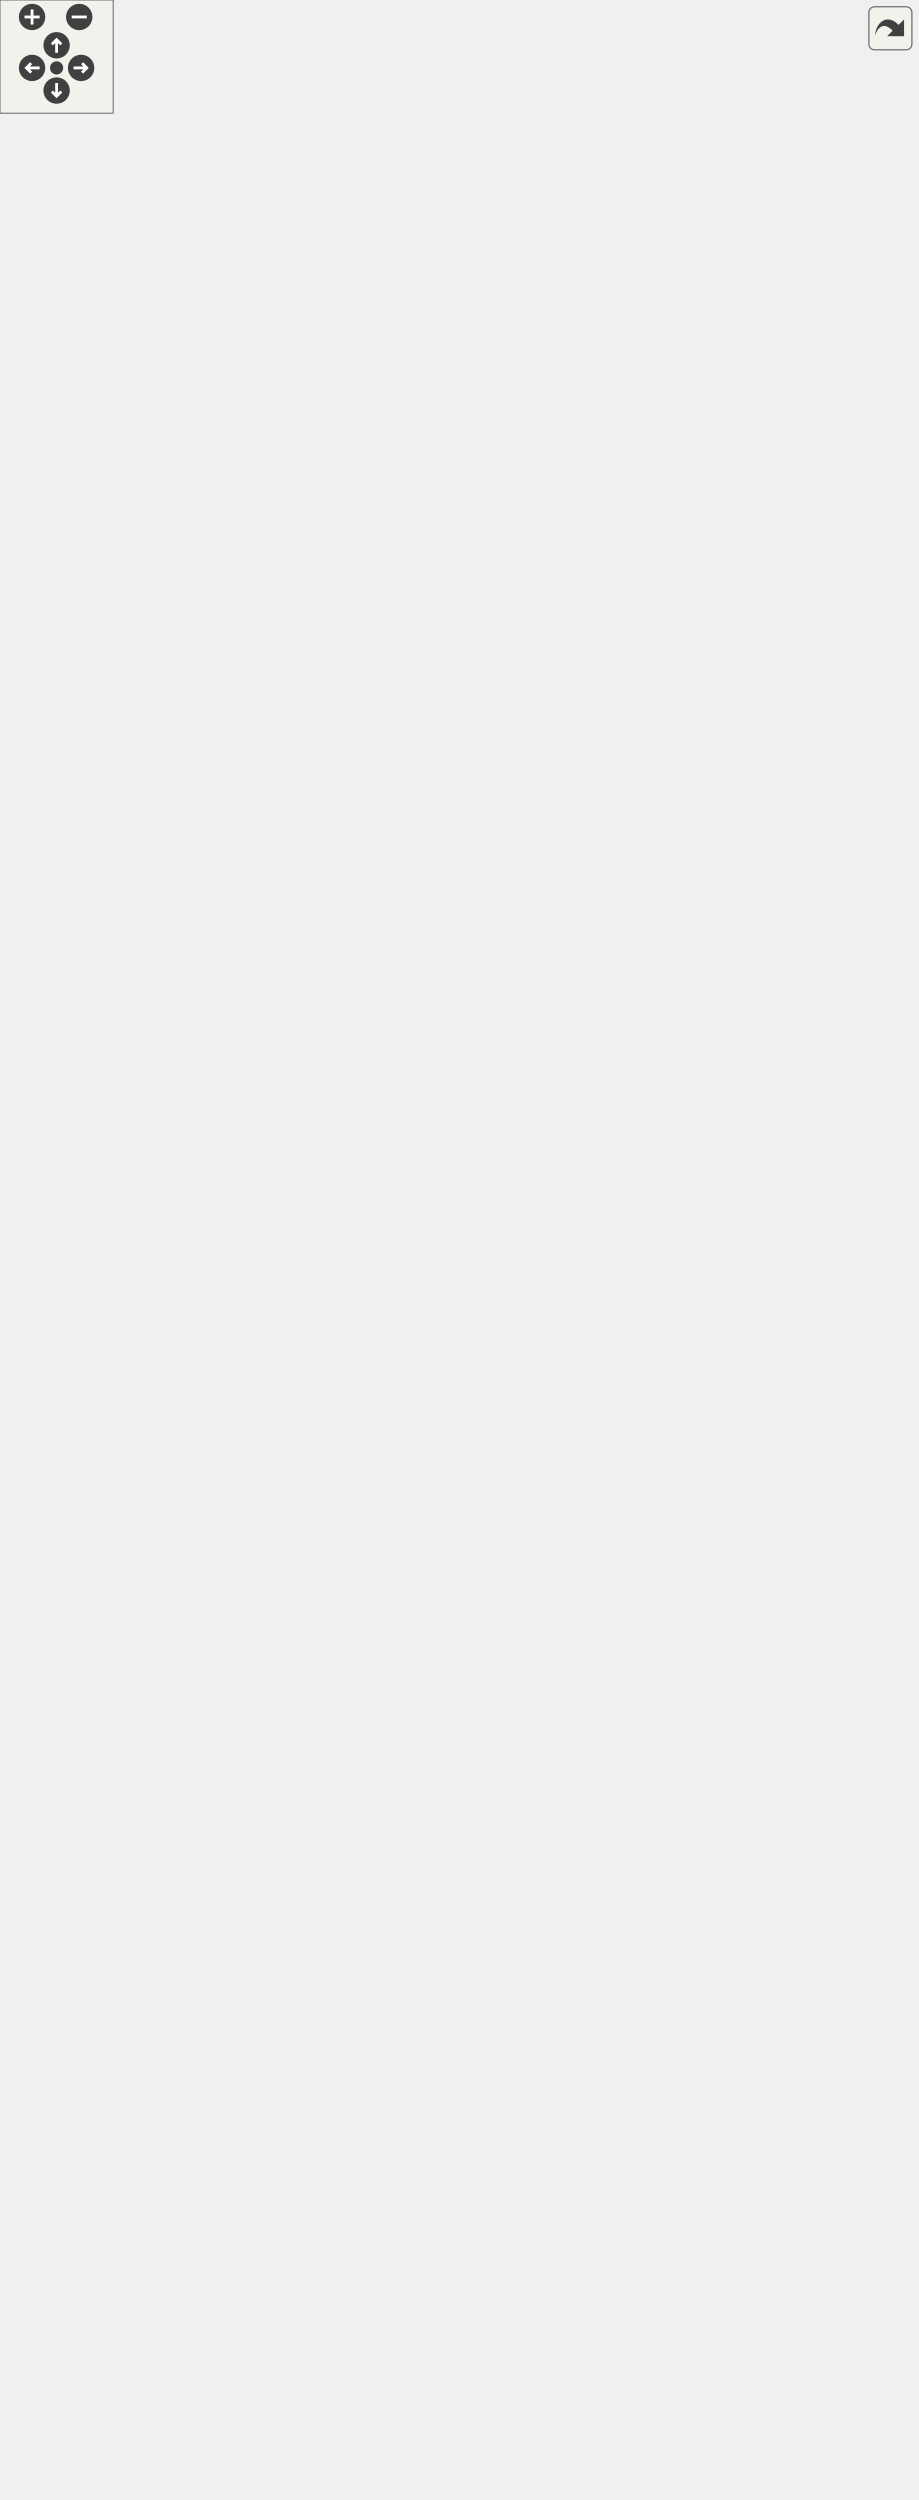
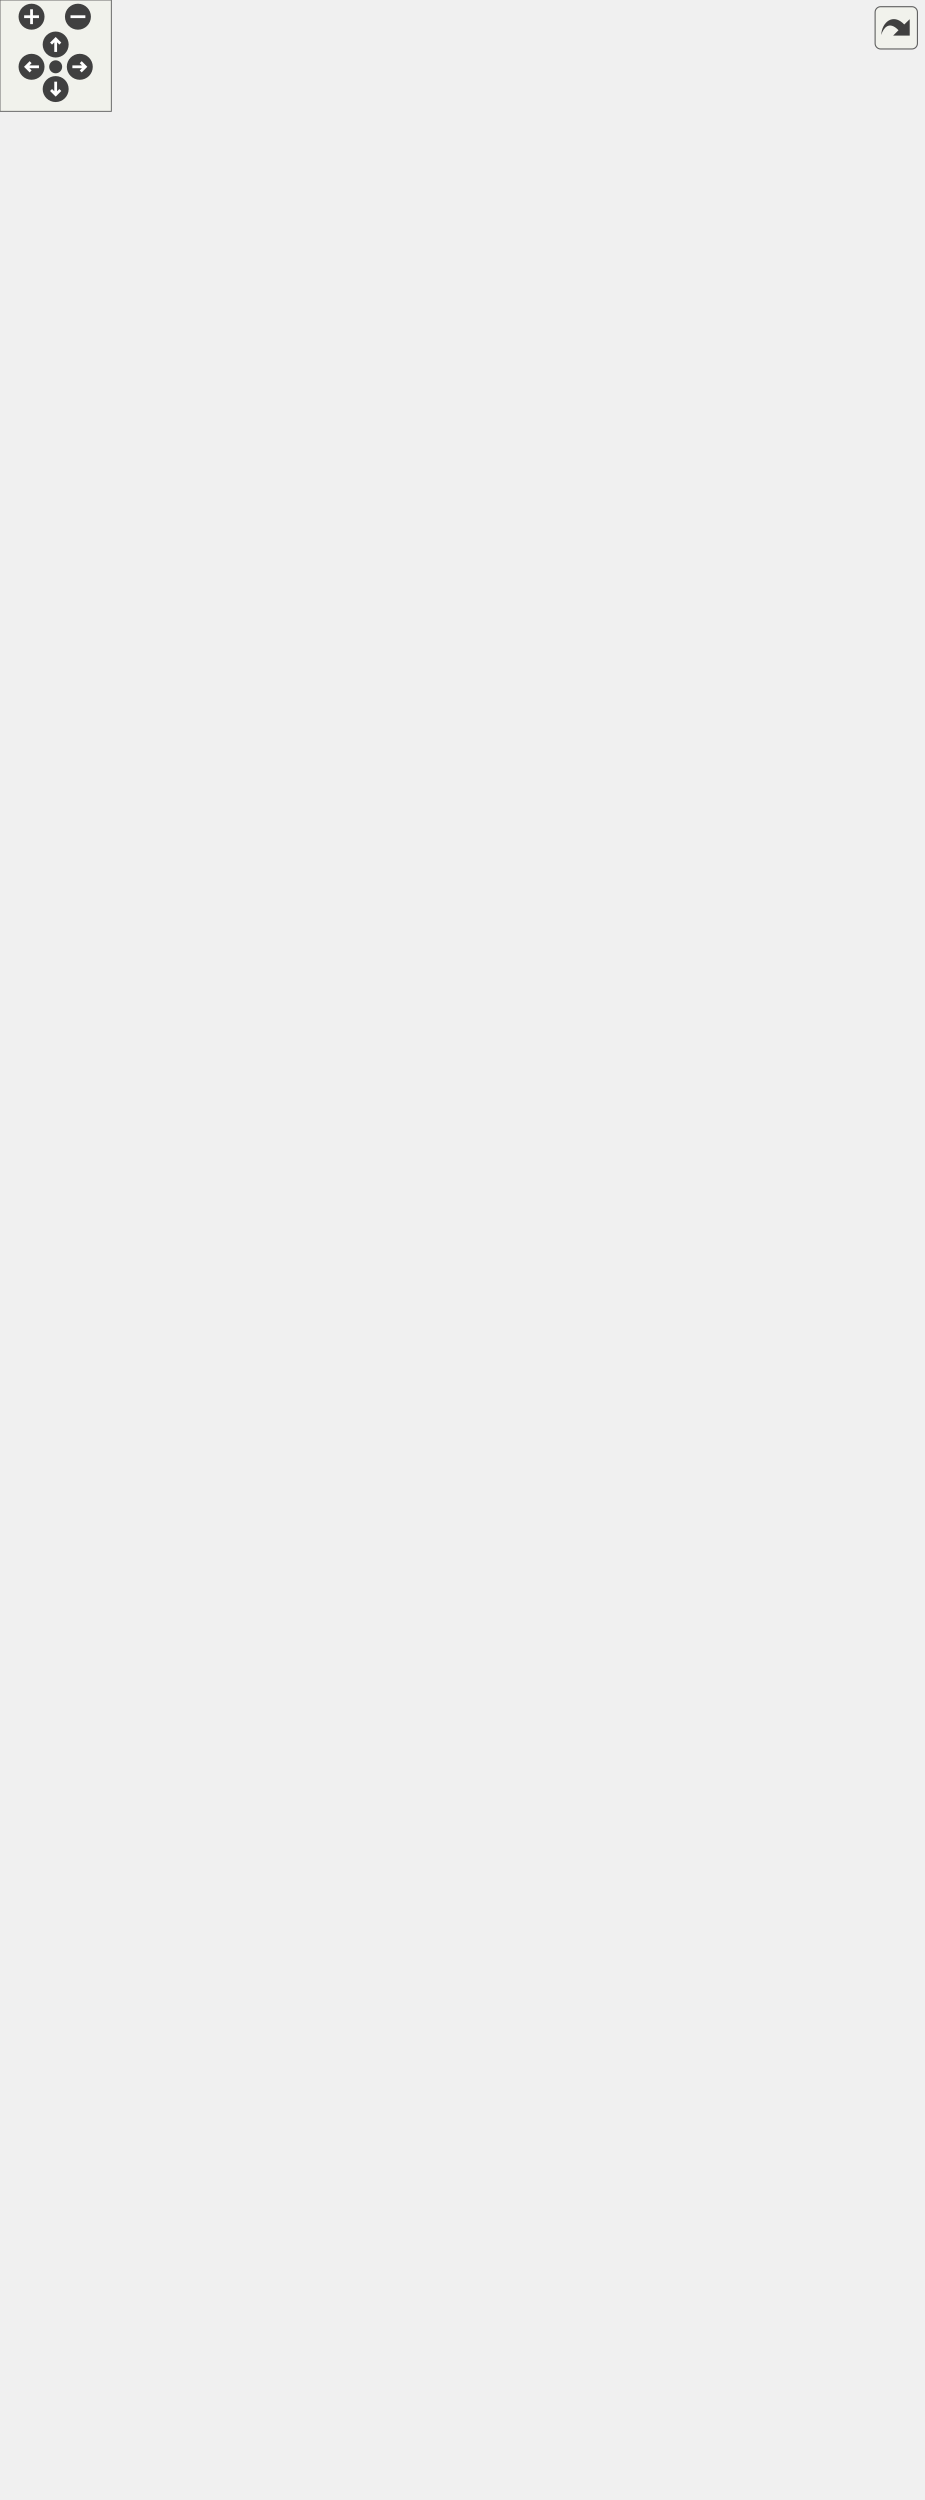
<svg xmlns="http://www.w3.org/2000/svg" xmlns:xlink="http://www.w3.org/1999/xlink" id="main" version="1.1" xml:space="preserve">
  <style type="text/css">
.edge:hover path { stroke: red; }
.edge:hover polygon { stroke: red; fill: red; }
</style>
  <defs>
    <circle id="rim" cx="0" cy="0" r="7" />
    <circle id="rim2" cx="0" cy="0" r="3.5" />
    <g id="zoomPlus">
      <use xlink:href="#rim" fill="#404040">
        <set attributeName="fill" to="#808080" begin="zoomplus.mouseover" end="zoomplus.mouseout" />
      </use>
      <path d="M-4,0h8M0,-4v8" fill="none" stroke="white" stroke-width="1.5" pointer-events="none" />
    </g>
    <g id="zoomMin">
      <use xlink:href="#rim" fill="#404040">
        <set attributeName="fill" to="#808080" begin="zoomminus.mouseover" end="zoomminus.mouseout" />
      </use>
      <path d="M-4,0h8" fill="none" stroke="white" stroke-width="1.5" pointer-events="none" />
    </g>
    <g id="dirArrow">
      <path fill="none" stroke="white" stroke-width="1.5" d="M0,-3.0v7 M-2.5,-0.5L0,-3.0L2.5,-0.5" />
    </g>
    <g id="resetDef">
      <use xlink:href="#rim2" fill="#404040">
        <set attributeName="fill" to="#808080" begin="reset.mouseover" end="reset.mouseout" />
      </use>
    </g>
  </defs>
  <svg id="graph" class="graph">
    <g id="viewport">
      <g id="node1" class="node">
        <g id="a_node1">
          <a xlink:title="Extends the IMeteredVolumeControl interface with the AudioMeterInformation property.">
-             <polygon fill="#bfbfbf" stroke="black" points="197,-887.5 197,-977.5 371,-977.5 371,-887.5 197,-887.5" />
-             <text text-anchor="start" x="205" y="-965.5" font-family="Helvetica,sans-Serif" font-size="10.00">VolumeControl.Audio.Interfaces.</text>
-             <text text-anchor="middle" x="284" y="-954.5" font-family="Helvetica,sans-Serif" font-size="10.00">IMeteredVolumeControl</text>
-             <polyline fill="none" stroke="black" points="197,-947.5 371,-947.5 " />
-             <text text-anchor="start" x="205" y="-935.5" font-family="Helvetica,sans-Serif" font-size="10.00">+ PeakMeterValue</text>
-             <text text-anchor="start" x="205" y="-924.5" font-family="Helvetica,sans-Serif" font-size="10.00">+ AudioMeterInformation</text>
-             <polyline fill="none" stroke="black" points="197,-917.5 371,-917.5 " />
-             <text text-anchor="start" x="205" y="-905.5" font-family="Helvetica,sans-Serif" font-size="10.00">~ MakeListDisplayableControl</text>
-             <text text-anchor="start" x="205" y="-894.5" font-family="Helvetica,sans-Serif" font-size="10.00">Template()</text>
+             <polygon fill="#bfbfbf" stroke="black" points="208,-909.5 208,-999.5 382,-999.5 382,-909.5 208,-909.5" />
+             <text text-anchor="start" x="216" y="-987.5" font-family="Helvetica,sans-Serif" font-size="10.00">VolumeControl.Audio.Interfaces.</text>
+             <text text-anchor="middle" x="295" y="-976.5" font-family="Helvetica,sans-Serif" font-size="10.00">IMeteredVolumeControl</text>
+             <polyline fill="none" stroke="black" points="208,-969.5 382,-969.5 " />
+             <text text-anchor="start" x="216" y="-957.5" font-family="Helvetica,sans-Serif" font-size="10.00">+ PeakMeterValue</text>
+             <text text-anchor="start" x="216" y="-946.5" font-family="Helvetica,sans-Serif" font-size="10.00">+ AudioMeterInformation</text>
+             <polyline fill="none" stroke="black" points="208,-939.5 382,-939.5 " />
+             <text text-anchor="start" x="216" y="-927.5" font-family="Helvetica,sans-Serif" font-size="10.00">~ MakeListDisplayableControl</text>
+             <text text-anchor="start" x="216" y="-916.5" font-family="Helvetica,sans-Serif" font-size="10.00">Template()</text>
          </a>
        </g>
      </g>
      <g id="node4" class="node">
        <g id="a_node4">
          <a xlink:href="interface_volume_control_1_1_audio_1_1_interfaces_1_1_i_device.html" target="_top" xlink:title="Represents an audio device.">
-             <polygon fill="none" stroke="black" points="5,-760.5 5,-839.5 179,-839.5 179,-760.5 5,-760.5" />
-             <text text-anchor="start" x="13" y="-827.5" font-family="Helvetica,sans-Serif" font-size="10.00">VolumeControl.Audio.Interfaces.</text>
-             <text text-anchor="middle" x="92" y="-816.5" font-family="Helvetica,sans-Serif" font-size="10.00">IDevice</text>
-             <polyline fill="none" stroke="black" points="5,-809.5 179,-809.5 " />
-             <text text-anchor="start" x="13" y="-797.5" font-family="Helvetica,sans-Serif" font-size="10.00">+ Name</text>
-             <text text-anchor="start" x="13" y="-786.5" font-family="Helvetica,sans-Serif" font-size="10.00">+ DeviceID</text>
-             <polyline fill="none" stroke="black" points="5,-779.5 179,-779.5 " />
-             <text text-anchor="middle" x="92" y="-767.5" font-family="Helvetica,sans-Serif" font-size="10.00"> </text>
+             <polygon fill="none" stroke="black" points="16,-782.5 16,-861.5 190,-861.5 190,-782.5 16,-782.5" />
+             <text text-anchor="start" x="24" y="-849.5" font-family="Helvetica,sans-Serif" font-size="10.00">VolumeControl.Audio.Interfaces.</text>
+             <text text-anchor="middle" x="103" y="-838.5" font-family="Helvetica,sans-Serif" font-size="10.00">IDevice</text>
+             <polyline fill="none" stroke="black" points="16,-831.5 190,-831.5 " />
+             <text text-anchor="start" x="24" y="-819.5" font-family="Helvetica,sans-Serif" font-size="10.00">+ Name</text>
+             <text text-anchor="start" x="24" y="-808.5" font-family="Helvetica,sans-Serif" font-size="10.00">+ DeviceID</text>
+             <polyline fill="none" stroke="black" points="16,-801.5 190,-801.5 " />
+             <text text-anchor="middle" x="103" y="-789.5" font-family="Helvetica,sans-Serif" font-size="10.00"> </text>
          </a>
        </g>
      </g>
      <g id="edge4" class="edge">
-         <path fill="none" stroke="midnightblue" d="M210.63,-881.63C190.17,-867.73 168.26,-852.83 148.9,-839.67" />
-         <polygon fill="none" stroke="midnightblue" points="208.76,-884.59 219,-887.32 212.69,-878.8 208.76,-884.59" />
+         <path fill="none" stroke="midnightblue" d="M221.63,-903.63C201.17,-889.73 179.26,-874.83 159.9,-861.67" />
+         <polygon fill="none" stroke="midnightblue" points="219.76,-906.59 230,-909.32 223.69,-900.8 219.76,-906.59" />
      </g>
      <g id="node6" class="node">
        <g id="a_node6">
          <a xlink:href="interface_volume_control_1_1_audio_1_1_interfaces_1_1_i_process.html" target="_top" xlink:title="Represents read-only information about a process running on the local system.">
-             <polygon fill="none" stroke="black" points="197,-749.5 197,-850.5 371,-850.5 371,-749.5 197,-749.5" />
-             <text text-anchor="start" x="205" y="-838.5" font-family="Helvetica,sans-Serif" font-size="10.00">VolumeControl.Audio.Interfaces.</text>
-             <text text-anchor="middle" x="284" y="-827.5" font-family="Helvetica,sans-Serif" font-size="10.00">IProcess</text>
-             <polyline fill="none" stroke="black" points="197,-820.5 371,-820.5 " />
-             <text text-anchor="start" x="205" y="-808.5" font-family="Helvetica,sans-Serif" font-size="10.00">+ ProcessName</text>
-             <text text-anchor="start" x="205" y="-797.5" font-family="Helvetica,sans-Serif" font-size="10.00">+ PID</text>
-             <text text-anchor="start" x="205" y="-786.5" font-family="Helvetica,sans-Serif" font-size="10.00">+ ProcessIdentifier</text>
-             <text text-anchor="start" x="205" y="-775.5" font-family="Helvetica,sans-Serif" font-size="10.00">+ HashCode</text>
-             <polyline fill="none" stroke="black" points="197,-768.5 371,-768.5 " />
-             <text text-anchor="middle" x="284" y="-756.5" font-family="Helvetica,sans-Serif" font-size="10.00"> </text>
+             <polygon fill="none" stroke="black" points="208,-771.5 208,-872.5 382,-872.5 382,-771.5 208,-771.5" />
+             <text text-anchor="start" x="216" y="-860.5" font-family="Helvetica,sans-Serif" font-size="10.00">VolumeControl.Audio.Interfaces.</text>
+             <text text-anchor="middle" x="295" y="-849.5" font-family="Helvetica,sans-Serif" font-size="10.00">IProcess</text>
+             <polyline fill="none" stroke="black" points="208,-842.5 382,-842.5 " />
+             <text text-anchor="start" x="216" y="-830.5" font-family="Helvetica,sans-Serif" font-size="10.00">+ ProcessName</text>
+             <text text-anchor="start" x="216" y="-819.5" font-family="Helvetica,sans-Serif" font-size="10.00">+ PID</text>
+             <text text-anchor="start" x="216" y="-808.5" font-family="Helvetica,sans-Serif" font-size="10.00">+ ProcessIdentifier</text>
+             <text text-anchor="start" x="216" y="-797.5" font-family="Helvetica,sans-Serif" font-size="10.00">+ HashCode</text>
+             <polyline fill="none" stroke="black" points="208,-790.5 382,-790.5 " />
+             <text text-anchor="middle" x="295" y="-778.5" font-family="Helvetica,sans-Serif" font-size="10.00"> </text>
          </a>
        </g>
      </g>
      <g id="edge6" class="edge">
-         <path fill="none" stroke="midnightblue" d="M284,-877.13C284,-868.31 284,-859.22 284,-850.52" />
-         <polygon fill="none" stroke="midnightblue" points="280.5,-877.32 284,-887.32 287.5,-877.32 280.5,-877.32" />
+         <path fill="none" stroke="midnightblue" d="M295,-899.13C295,-890.31 295,-881.22 295,-872.52" />
+         <polygon fill="none" stroke="midnightblue" points="291.5,-899.32 295,-909.32 298.5,-899.32 291.5,-899.32" />
      </g>
      <g id="node8" class="node">
        <g id="a_node8">
          <a xlink:href="interface_volume_control_1_1_audio_1_1_interfaces_1_1_i_session.html" target="_top" xlink:title="Represents an audio session.">
-             <polygon fill="none" stroke="black" points="312,-490.5 312,-580.5 486,-580.5 486,-490.5 312,-490.5" />
-             <text text-anchor="start" x="320" y="-568.5" font-family="Helvetica,sans-Serif" font-size="10.00">VolumeControl.Audio.Interfaces.</text>
-             <text text-anchor="middle" x="399" y="-557.5" font-family="Helvetica,sans-Serif" font-size="10.00">ISession</text>
-             <polyline fill="none" stroke="black" points="312,-550.5 486,-550.5 " />
-             <text text-anchor="start" x="320" y="-538.5" font-family="Helvetica,sans-Serif" font-size="10.00">+ Name</text>
-             <text text-anchor="start" x="320" y="-527.5" font-family="Helvetica,sans-Serif" font-size="10.00">+ SessionIdentifier</text>
-             <text text-anchor="start" x="320" y="-516.5" font-family="Helvetica,sans-Serif" font-size="10.00">+ SessionInstanceIdentifier</text>
-             <polyline fill="none" stroke="black" points="312,-509.5 486,-509.5 " />
-             <text text-anchor="middle" x="399" y="-497.5" font-family="Helvetica,sans-Serif" font-size="10.00"> </text>
+             <polygon fill="none" stroke="black" points="323,-501.5 323,-591.5 497,-591.5 497,-501.5 323,-501.5" />
+             <text text-anchor="start" x="331" y="-579.5" font-family="Helvetica,sans-Serif" font-size="10.00">VolumeControl.Audio.Interfaces.</text>
+             <text text-anchor="middle" x="410" y="-568.5" font-family="Helvetica,sans-Serif" font-size="10.00">ISession</text>
+             <polyline fill="none" stroke="black" points="323,-561.5 497,-561.5 " />
+             <text text-anchor="start" x="331" y="-549.5" font-family="Helvetica,sans-Serif" font-size="10.00">+ Name</text>
+             <text text-anchor="start" x="331" y="-538.5" font-family="Helvetica,sans-Serif" font-size="10.00">+ SessionIdentifier</text>
+             <text text-anchor="start" x="331" y="-527.5" font-family="Helvetica,sans-Serif" font-size="10.00">+ SessionInstanceIdentifier</text>
+             <polyline fill="none" stroke="black" points="323,-520.5 497,-520.5 " />
+             <text text-anchor="middle" x="410" y="-508.5" font-family="Helvetica,sans-Serif" font-size="10.00"> </text>
          </a>
        </g>
      </g>
      <g id="edge10" class="edge">
-         <path fill="none" stroke="midnightblue" d="M358.8,-880.16C367.2,-871.38 374.65,-861.62 380,-851 424.11,-763.43 415.77,-644.3 406.8,-580.74" />
-         <polygon fill="none" stroke="midnightblue" points="356.22,-877.79 351.54,-887.3 361.13,-882.78 356.22,-877.79" />
+         <path fill="none" stroke="midnightblue" d="M369.82,-902.17C378.22,-893.39 385.66,-883.63 391,-873 436.94,-781.58 427.48,-656.99 417.95,-591.64" />
+         <polygon fill="none" stroke="midnightblue" points="367.24,-899.8 362.57,-909.31 372.15,-904.79 367.24,-899.8" />
      </g>
      <g id="node2" class="node">
        <g id="a_node2">
          <a xlink:href="interface_volume_control_1_1_audio_1_1_interfaces_1_1_i_volume_control.html" target="_top" xlink:title="Represents some kind of controllable audio playback instance.">
-             <polygon fill="none" stroke="black" points="257,-1014.5 257,-1148.5 421,-1148.5 421,-1014.5 257,-1014.5" />
-             <text text-anchor="middle" x="339" y="-1136.5" font-family="Helvetica,sans-Serif" font-size="10.00">IVolumeControl</text>
-             <polyline fill="none" stroke="black" points="257,-1129.5 421,-1129.5 " />
-             <text text-anchor="start" x="265" y="-1117.5" font-family="Helvetica,sans-Serif" font-size="10.00">+ NativeVolume</text>
-             <text text-anchor="start" x="265" y="-1106.5" font-family="Helvetica,sans-Serif" font-size="10.00">+ Volume</text>
-             <text text-anchor="start" x="265" y="-1095.5" font-family="Helvetica,sans-Serif" font-size="10.00">+ Muted</text>
-             <polyline fill="none" stroke="black" points="257,-1088.5 421,-1088.5 " />
-             <text text-anchor="start" x="265" y="-1076.5" font-family="Helvetica,sans-Serif" font-size="10.00">+ IncreaseVolume()</text>
-             <text text-anchor="start" x="265" y="-1065.5" font-family="Helvetica,sans-Serif" font-size="10.00">+ IncreaseVolume()</text>
-             <text text-anchor="start" x="265" y="-1054.5" font-family="Helvetica,sans-Serif" font-size="10.00">+ DecreaseVolume()</text>
-             <text text-anchor="start" x="265" y="-1043.5" font-family="Helvetica,sans-Serif" font-size="10.00">+ DecreaseVolume()</text>
-             <text text-anchor="start" x="265" y="-1032.5" font-family="Helvetica,sans-Serif" font-size="10.00">~ MakeListDisplayableControl</text>
-             <text text-anchor="start" x="265" y="-1021.5" font-family="Helvetica,sans-Serif" font-size="10.00">Template()</text>
+             <polygon fill="none" stroke="black" points="268,-1036.5 268,-1170.5 432,-1170.5 432,-1036.5 268,-1036.5" />
+             <text text-anchor="middle" x="350" y="-1158.5" font-family="Helvetica,sans-Serif" font-size="10.00">IVolumeControl</text>
+             <polyline fill="none" stroke="black" points="268,-1151.5 432,-1151.5 " />
+             <text text-anchor="start" x="276" y="-1139.5" font-family="Helvetica,sans-Serif" font-size="10.00">+ NativeVolume</text>
+             <text text-anchor="start" x="276" y="-1128.5" font-family="Helvetica,sans-Serif" font-size="10.00">+ Volume</text>
+             <text text-anchor="start" x="276" y="-1117.5" font-family="Helvetica,sans-Serif" font-size="10.00">+ Muted</text>
+             <polyline fill="none" stroke="black" points="268,-1110.5 432,-1110.5 " />
+             <text text-anchor="start" x="276" y="-1098.5" font-family="Helvetica,sans-Serif" font-size="10.00">+ IncreaseVolume()</text>
+             <text text-anchor="start" x="276" y="-1087.5" font-family="Helvetica,sans-Serif" font-size="10.00">+ IncreaseVolume()</text>
+             <text text-anchor="start" x="276" y="-1076.5" font-family="Helvetica,sans-Serif" font-size="10.00">+ DecreaseVolume()</text>
+             <text text-anchor="start" x="276" y="-1065.5" font-family="Helvetica,sans-Serif" font-size="10.00">+ DecreaseVolume()</text>
+             <text text-anchor="start" x="276" y="-1054.5" font-family="Helvetica,sans-Serif" font-size="10.00">~ MakeListDisplayableControl</text>
+             <text text-anchor="start" x="276" y="-1043.5" font-family="Helvetica,sans-Serif" font-size="10.00">Template()</text>
          </a>
        </g>
      </g>
      <g id="edge1" class="edge">
-         <path fill="none" stroke="midnightblue" d="M310.65,-1004.73C307.21,-995.53 303.78,-986.38 300.59,-977.85" />
-         <polygon fill="none" stroke="midnightblue" points="307.45,-1006.17 314.24,-1014.31 314.01,-1003.72 307.45,-1006.17" />
+         <path fill="none" stroke="midnightblue" d="M321.65,-1026.73C318.21,-1017.53 314.78,-1008.38 311.59,-999.85" />
+         <polygon fill="none" stroke="midnightblue" points="318.45,-1028.17 325.24,-1036.31 325.01,-1025.72 318.45,-1028.17" />
      </g>
      <g id="node3" class="node">
        <g id="a_node3">
          <a xlink:href="interface_volume_control_1_1_core_1_1_interfaces_1_1_i_list_displayable.html" target="_top" xlink:title="Represents an object that, when it is a member of a list of similar items, can be displayed in the Li...">
-             <polygon fill="none" stroke="black" points="231.5,-1185.5 231.5,-1264.5 336.5,-1264.5 336.5,-1185.5 231.5,-1185.5" />
-             <text text-anchor="middle" x="284" y="-1252.5" font-family="Helvetica,sans-Serif" font-size="10.00">IListDisplayable</text>
-             <polyline fill="none" stroke="black" points="231.5,-1245.5 336.5,-1245.5 " />
-             <text text-anchor="start" x="239.5" y="-1233.5" font-family="Helvetica,sans-Serif" font-size="10.00">+ DisplayText</text>
-             <text text-anchor="start" x="239.5" y="-1222.5" font-family="Helvetica,sans-Serif" font-size="10.00">+ DisplayControls</text>
-             <text text-anchor="start" x="239.5" y="-1211.5" font-family="Helvetica,sans-Serif" font-size="10.00">+ DisplayIcon</text>
-             <polyline fill="none" stroke="black" points="231.5,-1204.5 336.5,-1204.5 " />
-             <text text-anchor="middle" x="284" y="-1192.5" font-family="Helvetica,sans-Serif" font-size="10.00"> </text>
+             <polygon fill="none" stroke="black" points="242.5,-1207.5 242.5,-1286.5 347.5,-1286.5 347.5,-1207.5 242.5,-1207.5" />
+             <text text-anchor="middle" x="295" y="-1274.5" font-family="Helvetica,sans-Serif" font-size="10.00">IListDisplayable</text>
+             <polyline fill="none" stroke="black" points="242.5,-1267.5 347.5,-1267.5 " />
+             <text text-anchor="start" x="250.5" y="-1255.5" font-family="Helvetica,sans-Serif" font-size="10.00">+ DisplayText</text>
+             <text text-anchor="start" x="250.5" y="-1244.5" font-family="Helvetica,sans-Serif" font-size="10.00">+ DisplayControls</text>
+             <text text-anchor="start" x="250.5" y="-1233.5" font-family="Helvetica,sans-Serif" font-size="10.00">+ DisplayIcon</text>
+             <polyline fill="none" stroke="black" points="242.5,-1226.5 347.5,-1226.5 " />
+             <text text-anchor="middle" x="295" y="-1214.5" font-family="Helvetica,sans-Serif" font-size="10.00"> </text>
          </a>
        </g>
      </g>
      <g id="edge3" class="edge">
-         <path fill="none" stroke="midnightblue" d="M257.07,-1175.88C253.32,-1167.18 250.05,-1158 248,-1149 234.69,-1090.5 235.48,-1072.68 248,-1014 250.59,-1001.87 255.14,-989.36 260.16,-977.92" />
-         <polygon fill="none" stroke="midnightblue" points="253.95,-1177.48 261.29,-1185.12 260.31,-1174.57 253.95,-1177.48" />
+         <path fill="none" stroke="midnightblue" d="M268.07,-1197.88C264.32,-1189.18 261.05,-1180 259,-1171 245.69,-1112.5 246.48,-1094.68 259,-1036 261.59,-1023.87 266.14,-1011.36 271.16,-999.92" />
+         <polygon fill="none" stroke="midnightblue" points="264.95,-1199.48 272.29,-1207.12 271.31,-1196.57 264.95,-1199.48" />
      </g>
      <g id="edge2" class="edge">
-         <path fill="none" stroke="midnightblue" d="M302.66,-1176C306.08,-1167.19 309.72,-1157.84 313.31,-1148.6" />
-         <polygon fill="none" stroke="midnightblue" points="299.39,-1174.75 299.03,-1185.33 305.91,-1177.28 299.39,-1174.75" />
+         <path fill="none" stroke="midnightblue" d="M313.66,-1198C317.08,-1189.19 320.72,-1179.84 324.31,-1170.6" />
+         <polygon fill="none" stroke="midnightblue" points="310.39,-1196.75 310.03,-1207.33 316.91,-1199.28 310.39,-1196.75" />
      </g>
      <g id="node5" class="node">
        <g id="a_node5">
          <a xlink:href="class_volume_control_1_1_audio_1_1_audio_device.html" target="_top" xlink:title="An audio device.">
-             <polygon fill="none" stroke="black" points="0,-358.5 0,-712.5 184,-712.5 184,-358.5 0,-358.5" />
-             <text text-anchor="start" x="8" y="-700.5" font-family="Helvetica,sans-Serif" font-size="10.00">VolumeControl.Audio.Audio</text>
-             <text text-anchor="middle" x="92" y="-689.5" font-family="Helvetica,sans-Serif" font-size="10.00">Device</text>
-             <polyline fill="none" stroke="black" points="0,-682.5 184,-682.5 " />
-             <text text-anchor="start" x="8" y="-670.5" font-family="Helvetica,sans-Serif" font-size="10.00">+ AudioMeterInformation</text>
-             <text text-anchor="start" x="8" y="-659.5" font-family="Helvetica,sans-Serif" font-size="10.00">+ PeakMeterValue</text>
-             <text text-anchor="start" x="8" y="-648.5" font-family="Helvetica,sans-Serif" font-size="10.00">+ Log</text>
-             <text text-anchor="start" x="8" y="-637.5" font-family="Helvetica,sans-Serif" font-size="10.00">+ MMDevice</text>
-             <text text-anchor="start" x="8" y="-626.5" font-family="Helvetica,sans-Serif" font-size="10.00">+ Enabled</text>
-             <text text-anchor="start" x="8" y="-615.5" font-family="Helvetica,sans-Serif" font-size="10.00">+ Name</text>
-             <text text-anchor="start" x="8" y="-604.5" font-family="Helvetica,sans-Serif" font-size="10.00">+ InterfaceName</text>
-             <text text-anchor="start" x="8" y="-593.5" font-family="Helvetica,sans-Serif" font-size="10.00">+ DeviceID</text>
-             <text text-anchor="start" x="8" y="-582.5" font-family="Helvetica,sans-Serif" font-size="10.00">+ InstanceID</text>
-             <text text-anchor="start" x="8" y="-571.5" font-family="Helvetica,sans-Serif" font-size="10.00">+ IconPath</text>
-             <text text-anchor="start" x="8" y="-560.5" font-family="Helvetica,sans-Serif" font-size="10.00">and 24 more...</text>
-             <polyline fill="none" stroke="black" points="0,-553.5 184,-553.5 " />
-             <text text-anchor="start" x="8" y="-541.5" font-family="Helvetica,sans-Serif" font-size="10.00">+ GetDeviceName()</text>
-             <text text-anchor="start" x="8" y="-530.5" font-family="Helvetica,sans-Serif" font-size="10.00">+ FindAll()</text>
-             <text text-anchor="start" x="8" y="-519.5" font-family="Helvetica,sans-Serif" font-size="10.00">+ GetIcons()</text>
-             <text text-anchor="start" x="8" y="-508.5" font-family="Helvetica,sans-Serif" font-size="10.00">+ Dispose()</text>
+             <polygon fill="none" stroke="black" points="0,-358.5 0,-734.5 206,-734.5 206,-358.5 0,-358.5" />
+             <text text-anchor="start" x="8" y="-722.5" font-family="Helvetica,sans-Serif" font-size="10.00">VolumeControl.Audio.Audio</text>
+             <text text-anchor="middle" x="103" y="-711.5" font-family="Helvetica,sans-Serif" font-size="10.00">Device</text>
+             <polyline fill="none" stroke="black" points="0,-704.5 206,-704.5 " />
+             <text text-anchor="start" x="8" y="-692.5" font-family="Helvetica,sans-Serif" font-size="10.00">+ AudioMeterInformation</text>
+             <text text-anchor="start" x="8" y="-681.5" font-family="Helvetica,sans-Serif" font-size="10.00">+ PeakMeterValue</text>
+             <text text-anchor="start" x="8" y="-670.5" font-family="Helvetica,sans-Serif" font-size="10.00">+ Log</text>
+             <text text-anchor="start" x="8" y="-659.5" font-family="Helvetica,sans-Serif" font-size="10.00">+ MMDevice</text>
+             <text text-anchor="start" x="8" y="-648.5" font-family="Helvetica,sans-Serif" font-size="10.00">+ Enabled</text>
+             <text text-anchor="start" x="8" y="-637.5" font-family="Helvetica,sans-Serif" font-size="10.00">+ Name</text>
+             <text text-anchor="start" x="8" y="-626.5" font-family="Helvetica,sans-Serif" font-size="10.00">+ InterfaceName</text>
+             <text text-anchor="start" x="8" y="-615.5" font-family="Helvetica,sans-Serif" font-size="10.00">+ DeviceID</text>
+             <text text-anchor="start" x="8" y="-604.5" font-family="Helvetica,sans-Serif" font-size="10.00">+ InstanceID</text>
+             <text text-anchor="start" x="8" y="-593.5" font-family="Helvetica,sans-Serif" font-size="10.00">+ IconPath</text>
+             <text text-anchor="start" x="8" y="-582.5" font-family="Helvetica,sans-Serif" font-size="10.00">and 24 more...</text>
+             <polyline fill="none" stroke="black" points="0,-575.5 206,-575.5 " />
+             <text text-anchor="start" x="8" y="-563.5" font-family="Helvetica,sans-Serif" font-size="10.00">+ GetDeviceName()</text>
+             <text text-anchor="start" x="8" y="-552.5" font-family="Helvetica,sans-Serif" font-size="10.00">+ FindAll()</text>
+             <text text-anchor="start" x="8" y="-541.5" font-family="Helvetica,sans-Serif" font-size="10.00">+ GetIcons()</text>
+             <text text-anchor="start" x="8" y="-530.5" font-family="Helvetica,sans-Serif" font-size="10.00">+ Dispose()</text>
+             <text text-anchor="start" x="8" y="-519.5" font-family="Helvetica,sans-Serif" font-size="10.00">+ Equals()</text>
+             <text text-anchor="start" x="8" y="-508.5" font-family="Helvetica,sans-Serif" font-size="10.00">+ Equals()</text>
            <text text-anchor="start" x="8" y="-497.5" font-family="Helvetica,sans-Serif" font-size="10.00">+ Equals()</text>
-             <text text-anchor="start" x="8" y="-486.5" font-family="Helvetica,sans-Serif" font-size="10.00">+ Equals()</text>
-             <text text-anchor="start" x="8" y="-475.5" font-family="Helvetica,sans-Serif" font-size="10.00">+ Equals()</text>
-             <text text-anchor="start" x="8" y="-464.5" font-family="Helvetica,sans-Serif" font-size="10.00">+ GetHashCode()</text>
-             <text text-anchor="start" x="8" y="-453.5" font-family="Helvetica,sans-Serif" font-size="10.00">+ Add()</text>
-             <text text-anchor="start" x="8" y="-442.5" font-family="Helvetica,sans-Serif" font-size="10.00">+ Clear()</text>
-             <text text-anchor="start" x="8" y="-431.5" font-family="Helvetica,sans-Serif" font-size="10.00">and 27 more...</text>
+             <text text-anchor="start" x="8" y="-486.5" font-family="Helvetica,sans-Serif" font-size="10.00">+ GetHashCode()</text>
+             <text text-anchor="start" x="8" y="-475.5" font-family="Helvetica,sans-Serif" font-size="10.00">+ Add()</text>
+             <text text-anchor="start" x="8" y="-464.5" font-family="Helvetica,sans-Serif" font-size="10.00">+ Clear()</text>
+             <text text-anchor="start" x="8" y="-453.5" font-family="Helvetica,sans-Serif" font-size="10.00">and 27 more...</text>
+             <text text-anchor="start" x="8" y="-442.5" font-family="Helvetica,sans-Serif" font-size="10.00">+ GetDeviceNameFromDeviceFriendly</text>
+             <text text-anchor="start" x="8" y="-431.5" font-family="Helvetica,sans-Serif" font-size="10.00">Name()</text>
            <text text-anchor="start" x="8" y="-420.5" font-family="Helvetica,sans-Serif" font-size="10.00">~ AudioDevice()</text>
            <text text-anchor="start" x="8" y="-409.5" font-family="Helvetica,sans-Serif" font-size="10.00">~ ForwardPropertyStoreChanged()</text>
            <text text-anchor="start" x="8" y="-398.5" font-family="Helvetica,sans-Serif" font-size="10.00">~ ForwardRemoved()</text>
            <text text-anchor="start" x="8" y="-387.5" font-family="Helvetica,sans-Serif" font-size="10.00">~ ForwardStateChanged()</text>
            <text text-anchor="start" x="8" y="-376.5" font-family="Helvetica,sans-Serif" font-size="10.00">~ ReloadSessions()</text>
            <text text-anchor="start" x="8" y="-365.5" font-family="Helvetica,sans-Serif" font-size="10.00">~ GetAudioSessions()</text>
          </a>
        </g>
      </g>
      <g id="edge5" class="edge">
-         <path fill="none" stroke="midnightblue" d="M92,-750.21C92,-738.81 92,-726.02 92,-712.5" />
-         <polygon fill="none" stroke="midnightblue" points="88.5,-750.27 92,-760.27 95.5,-750.27 88.5,-750.27" />
+         <path fill="none" stroke="midnightblue" d="M103,-772.38C103,-761.03 103,-748.27 103,-734.73" />
+         <polygon fill="none" stroke="midnightblue" points="99.5,-772.39 103,-782.39 106.5,-772.39 99.5,-772.39" />
      </g>
      <g id="node7" class="node">
        <g id="a_node7">
          <a xlink:href="class_volume_control_1_1_audio_1_1_audio_session.html" target="_top" xlink:title="Represents an audio session playing on the system.">
-             <polygon fill="none" stroke="black" points="266,-0.5 266,-321.5 416,-321.5 416,-0.5 266,-0.5" />
-             <text text-anchor="start" x="274" y="-309.5" font-family="Helvetica,sans-Serif" font-size="10.00">VolumeControl.Audio.Audio</text>
-             <text text-anchor="middle" x="341" y="-298.5" font-family="Helvetica,sans-Serif" font-size="10.00">Session</text>
-             <polyline fill="none" stroke="black" points="266,-291.5 416,-291.5 " />
-             <text text-anchor="start" x="274" y="-279.5" font-family="Helvetica,sans-Serif" font-size="10.00">+ int</text>
-             <text text-anchor="start" x="274" y="-268.5" font-family="Helvetica,sans-Serif" font-size="10.00">+ Settings</text>
-             <text text-anchor="start" x="274" y="-257.5" font-family="Helvetica,sans-Serif" font-size="10.00">+ AudioMeterInformation</text>
-             <text text-anchor="start" x="274" y="-246.5" font-family="Helvetica,sans-Serif" font-size="10.00">+ PeakMeterValue</text>
-             <text text-anchor="start" x="274" y="-235.5" font-family="Helvetica,sans-Serif" font-size="10.00">+ SessionIdentifier</text>
-             <text text-anchor="start" x="274" y="-224.5" font-family="Helvetica,sans-Serif" font-size="10.00">+ SessionInstanceIdentifier</text>
-             <text text-anchor="start" x="274" y="-213.5" font-family="Helvetica,sans-Serif" font-size="10.00">+ HashCode</text>
-             <text text-anchor="start" x="274" y="-202.5" font-family="Helvetica,sans-Serif" font-size="10.00">+ VolumeController</text>
-             <text text-anchor="start" x="274" y="-191.5" font-family="Helvetica,sans-Serif" font-size="10.00">+ State</text>
-             <text text-anchor="start" x="274" y="-180.5" font-family="Helvetica,sans-Serif" font-size="10.00">+ IconPath</text>
-             <text text-anchor="start" x="274" y="-169.5" font-family="Helvetica,sans-Serif" font-size="10.00">+ Icons</text>
-             <text text-anchor="start" x="274" y="-158.5" font-family="Helvetica,sans-Serif" font-size="10.00">and 17 more...</text>
-             <polyline fill="none" stroke="black" points="266,-151.5 416,-151.5 " />
-             <text text-anchor="start" x="274" y="-139.5" font-family="Helvetica,sans-Serif" font-size="10.00">+ GetIcons()</text>
-             <text text-anchor="start" x="274" y="-128.5" font-family="Helvetica,sans-Serif" font-size="10.00">+ GetProcess()</text>
-             <text text-anchor="start" x="274" y="-117.5" font-family="Helvetica,sans-Serif" font-size="10.00">+ Dispose()</text>
-             <text text-anchor="start" x="274" y="-106.5" font-family="Helvetica,sans-Serif" font-size="10.00">+ Equals()</text>
-             <text text-anchor="start" x="274" y="-95.5" font-family="Helvetica,sans-Serif" font-size="10.00">+ Equals()</text>
-             <text text-anchor="start" x="274" y="-84.5" font-family="Helvetica,sans-Serif" font-size="10.00">+ Equals()</text>
-             <text text-anchor="start" x="274" y="-73.5" font-family="Helvetica,sans-Serif" font-size="10.00">+ GetHashCode()</text>
-             <text text-anchor="start" x="274" y="-62.5" font-family="Helvetica,sans-Serif" font-size="10.00">+ IncreaseVolume()</text>
-             <text text-anchor="start" x="274" y="-51.5" font-family="Helvetica,sans-Serif" font-size="10.00">+ IncreaseVolume()</text>
-             <text text-anchor="start" x="274" y="-40.5" font-family="Helvetica,sans-Serif" font-size="10.00">+ DecreaseVolume()</text>
-             <text text-anchor="start" x="274" y="-29.5" font-family="Helvetica,sans-Serif" font-size="10.00">+ DecreaseVolume()</text>
-             <text text-anchor="start" x="274" y="-18.5" font-family="Helvetica,sans-Serif" font-size="10.00">~ AudioSession()</text>
-             <text text-anchor="start" x="274" y="-7.5" font-family="Helvetica,sans-Serif" font-size="10.00">~ NotifyExited()</text>
+             <polygon fill="none" stroke="black" points="277,-0.5 277,-321.5 427,-321.5 427,-0.5 277,-0.5" />
+             <text text-anchor="start" x="285" y="-309.5" font-family="Helvetica,sans-Serif" font-size="10.00">VolumeControl.Audio.Audio</text>
+             <text text-anchor="middle" x="352" y="-298.5" font-family="Helvetica,sans-Serif" font-size="10.00">Session</text>
+             <polyline fill="none" stroke="black" points="277,-291.5 427,-291.5 " />
+             <text text-anchor="start" x="285" y="-279.5" font-family="Helvetica,sans-Serif" font-size="10.00">+ int</text>
+             <text text-anchor="start" x="285" y="-268.5" font-family="Helvetica,sans-Serif" font-size="10.00">+ Settings</text>
+             <text text-anchor="start" x="285" y="-257.5" font-family="Helvetica,sans-Serif" font-size="10.00">+ AudioMeterInformation</text>
+             <text text-anchor="start" x="285" y="-246.5" font-family="Helvetica,sans-Serif" font-size="10.00">+ PeakMeterValue</text>
+             <text text-anchor="start" x="285" y="-235.5" font-family="Helvetica,sans-Serif" font-size="10.00">+ SessionIdentifier</text>
+             <text text-anchor="start" x="285" y="-224.5" font-family="Helvetica,sans-Serif" font-size="10.00">+ SessionInstanceIdentifier</text>
+             <text text-anchor="start" x="285" y="-213.5" font-family="Helvetica,sans-Serif" font-size="10.00">+ HashCode</text>
+             <text text-anchor="start" x="285" y="-202.5" font-family="Helvetica,sans-Serif" font-size="10.00">+ VolumeController</text>
+             <text text-anchor="start" x="285" y="-191.5" font-family="Helvetica,sans-Serif" font-size="10.00">+ State</text>
+             <text text-anchor="start" x="285" y="-180.5" font-family="Helvetica,sans-Serif" font-size="10.00">+ IconPath</text>
+             <text text-anchor="start" x="285" y="-169.5" font-family="Helvetica,sans-Serif" font-size="10.00">+ Icons</text>
+             <text text-anchor="start" x="285" y="-158.5" font-family="Helvetica,sans-Serif" font-size="10.00">and 17 more...</text>
+             <polyline fill="none" stroke="black" points="277,-151.5 427,-151.5 " />
+             <text text-anchor="start" x="285" y="-139.5" font-family="Helvetica,sans-Serif" font-size="10.00">+ GetIcons()</text>
+             <text text-anchor="start" x="285" y="-128.5" font-family="Helvetica,sans-Serif" font-size="10.00">+ GetProcess()</text>
+             <text text-anchor="start" x="285" y="-117.5" font-family="Helvetica,sans-Serif" font-size="10.00">+ Dispose()</text>
+             <text text-anchor="start" x="285" y="-106.5" font-family="Helvetica,sans-Serif" font-size="10.00">+ Equals()</text>
+             <text text-anchor="start" x="285" y="-95.5" font-family="Helvetica,sans-Serif" font-size="10.00">+ Equals()</text>
+             <text text-anchor="start" x="285" y="-84.5" font-family="Helvetica,sans-Serif" font-size="10.00">+ Equals()</text>
+             <text text-anchor="start" x="285" y="-73.5" font-family="Helvetica,sans-Serif" font-size="10.00">+ GetHashCode()</text>
+             <text text-anchor="start" x="285" y="-62.5" font-family="Helvetica,sans-Serif" font-size="10.00">+ IncreaseVolume()</text>
+             <text text-anchor="start" x="285" y="-51.5" font-family="Helvetica,sans-Serif" font-size="10.00">+ IncreaseVolume()</text>
+             <text text-anchor="start" x="285" y="-40.5" font-family="Helvetica,sans-Serif" font-size="10.00">+ DecreaseVolume()</text>
+             <text text-anchor="start" x="285" y="-29.5" font-family="Helvetica,sans-Serif" font-size="10.00">+ DecreaseVolume()</text>
+             <text text-anchor="start" x="285" y="-18.5" font-family="Helvetica,sans-Serif" font-size="10.00">~ AudioSession()</text>
+             <text text-anchor="start" x="285" y="-7.5" font-family="Helvetica,sans-Serif" font-size="10.00">~ NotifyExited()</text>
          </a>
        </g>
      </g>
      <g id="edge7" class="edge">
-         <path fill="none" stroke="midnightblue" d="M283.77,-738.96C284.09,-653.89 287.03,-493.53 303,-358 304.4,-346.12 306.11,-333.89 308.03,-321.61" />
-         <polygon fill="none" stroke="midnightblue" points="280.27,-739.2 283.74,-749.21 287.27,-739.21 280.27,-739.2" />
+         <path fill="none" stroke="midnightblue" d="M294.59,-761.37C294.62,-672.98 297.17,-502.12 314,-358 315.39,-346.12 317.09,-333.89 319,-321.6" />
+         <polygon fill="none" stroke="midnightblue" points="291.09,-761.47 294.59,-771.47 298.09,-761.47 291.09,-761.47" />
      </g>
      <g id="edge8" class="edge">
-         <path fill="none" stroke="midnightblue" d="M309.88,-739.93C331.03,-691.65 360.46,-624.47 379.62,-580.74" />
-         <polygon fill="none" stroke="midnightblue" points="306.57,-738.75 305.77,-749.32 312.98,-741.56 306.57,-738.75" />
+         <path fill="none" stroke="midnightblue" d="M319.73,-762.18C341.24,-711.02 371.95,-638 391.42,-591.69" />
+         <polygon fill="none" stroke="midnightblue" points="316.48,-760.9 315.83,-771.47 322.93,-763.61 316.48,-760.9" />
      </g>
      <g id="edge9" class="edge">
-         <path fill="none" stroke="midnightblue" d="M390.57,-480.35C384.06,-438.55 374.7,-378.46 365.87,-321.73" />
-         <polygon fill="none" stroke="midnightblue" points="387.12,-480.96 392.12,-490.31 394.04,-479.89 387.12,-480.96" />
+         <path fill="none" stroke="midnightblue" d="M401.78,-491.18C395.09,-446.94 385.29,-382.14 376.15,-321.71" />
+         <polygon fill="none" stroke="midnightblue" points="398.33,-491.77 403.29,-501.13 405.26,-490.72 398.33,-491.77" />
      </g>
    </g>
  </svg>
  <g id="navigator" transform="translate(0 0)" fill="#404254">
    <rect fill="#f2f5e9" fill-opacity="0.5" stroke="#606060" stroke-width=".5" x="0" y="0" width="60" height="60" />
    <use id="zoomplus" xlink:href="#zoomPlus" x="17" y="9" />
    <use id="zoomminus" xlink:href="#zoomMin" x="42" y="9" />
    <use id="reset" xlink:href="#resetDef" x="30" y="36" />
    <g id="arrowUp" xlink:href="#dirArrow" transform="translate(30 24)">
      <use xlink:href="#rim" fill="#404040">
        <set attributeName="fill" to="#808080" begin="arrowUp.mouseover" end="arrowUp.mouseout" />
      </use>
      <path fill="none" stroke="white" stroke-width="1.5" d="M0,-3.0v7 M-2.5,-0.5L0,-3.0L2.5,-0.5" />
    </g>
    <g id="arrowRight" xlink:href="#dirArrow" transform="rotate(90) translate(36 -43)">
      <use xlink:href="#rim" fill="#404040">
        <set attributeName="fill" to="#808080" begin="arrowRight.mouseover" end="arrowRight.mouseout" />
      </use>
      <path fill="none" stroke="white" stroke-width="1.5" d="M0,-3.0v7 M-2.5,-0.5L0,-3.0L2.5,-0.5" />
    </g>
    <g id="arrowDown" xlink:href="#dirArrow" transform="rotate(180) translate(-30 -48)">
      <use xlink:href="#rim" fill="#404040">
        <set attributeName="fill" to="#808080" begin="arrowDown.mouseover" end="arrowDown.mouseout" />
      </use>
      <path fill="none" stroke="white" stroke-width="1.5" d="M0,-3.0v7 M-2.5,-0.5L0,-3.0L2.5,-0.5" />
    </g>
    <g id="arrowLeft" xlink:href="#dirArrow" transform="rotate(270) translate(-36 17)">
      <use xlink:href="#rim" fill="#404040">
        <set attributeName="fill" to="#808080" begin="arrowLeft.mouseover" end="arrowLeft.mouseout" />
      </use>
      <path fill="none" stroke="white" stroke-width="1.5" d="M0,-3.0v7 M-2.5,-0.5L0,-3.0L2.5,-0.5" />
    </g>
  </g>
  <svg viewBox="0 0 15 15" width="100%" height="30px" preserveAspectRatio="xMaxYMin meet">
    <g id="arrow_out" transform="scale(0.3 0.3)">
      <a xlink:href="interface_volume_control_1_1_audio_1_1_interfaces_1_1_i_metered_volume_control__inherit__graph_org.svg" target="_base">
        <rect id="button" ry="5" rx="5" y="6" x="6" height="38" width="38" fill="#f2f5e9" fill-opacity="0.5" stroke="#606060" stroke-width="1.0" />
        <path id="arrow" d="M 11.5,31.437 C 11.94,20.098 22.043,11.323 32.159,21.979 L 37.069,17.246 C 37.069,17.246 37.088,32 37.088,32 L 22.16,31.978 C 22.16,31.978 26.998,27.14 26.998,27.14 C 18.529,18.264 13.292,25.23 11.5,31.437 z" style="fill:#404040;" />
      </a>
    </g>
  </svg>
</svg>
